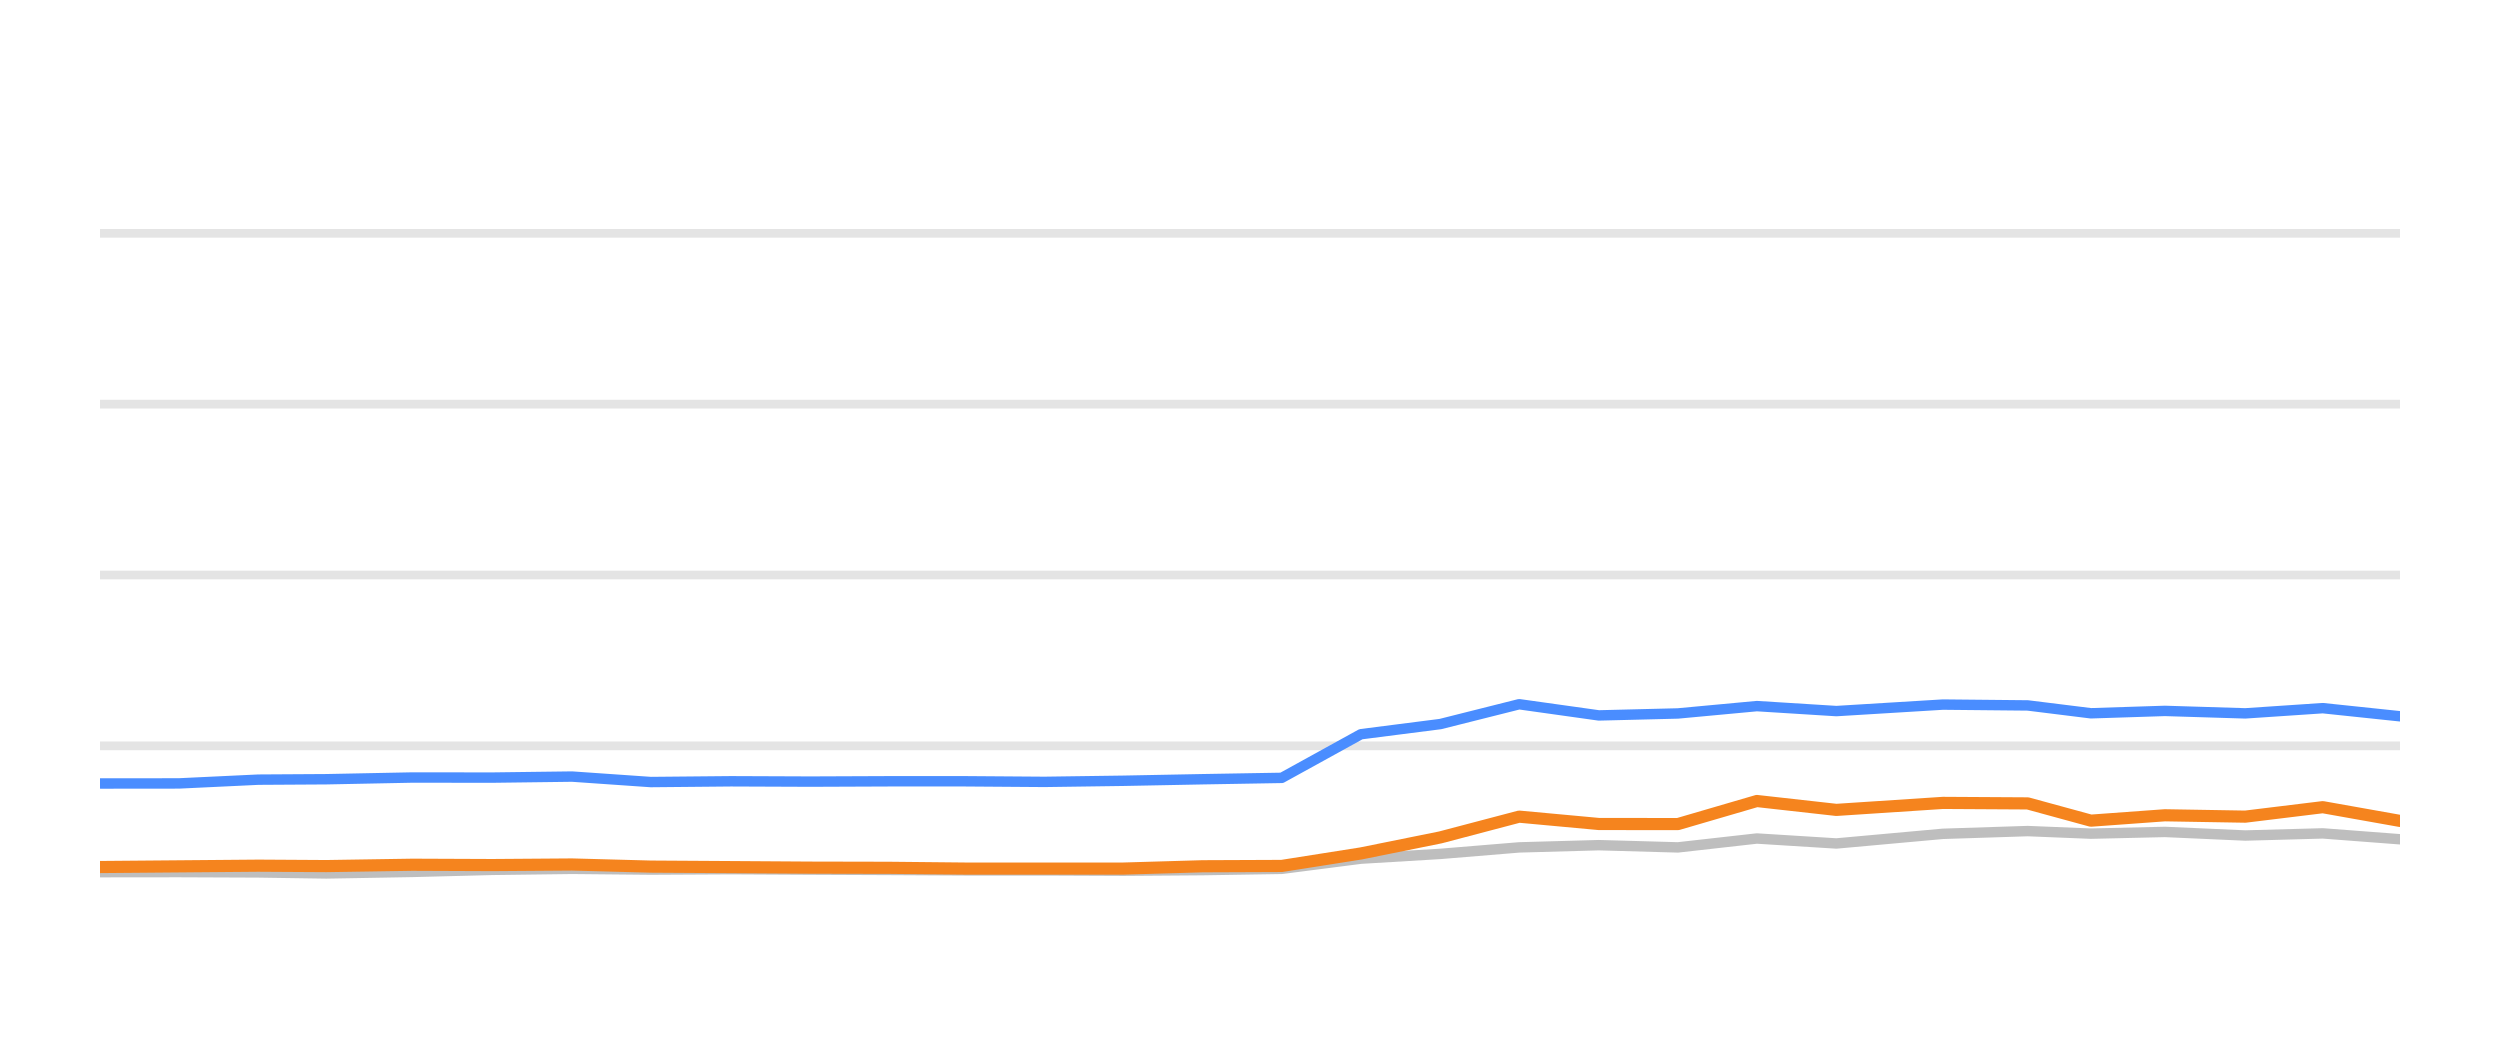
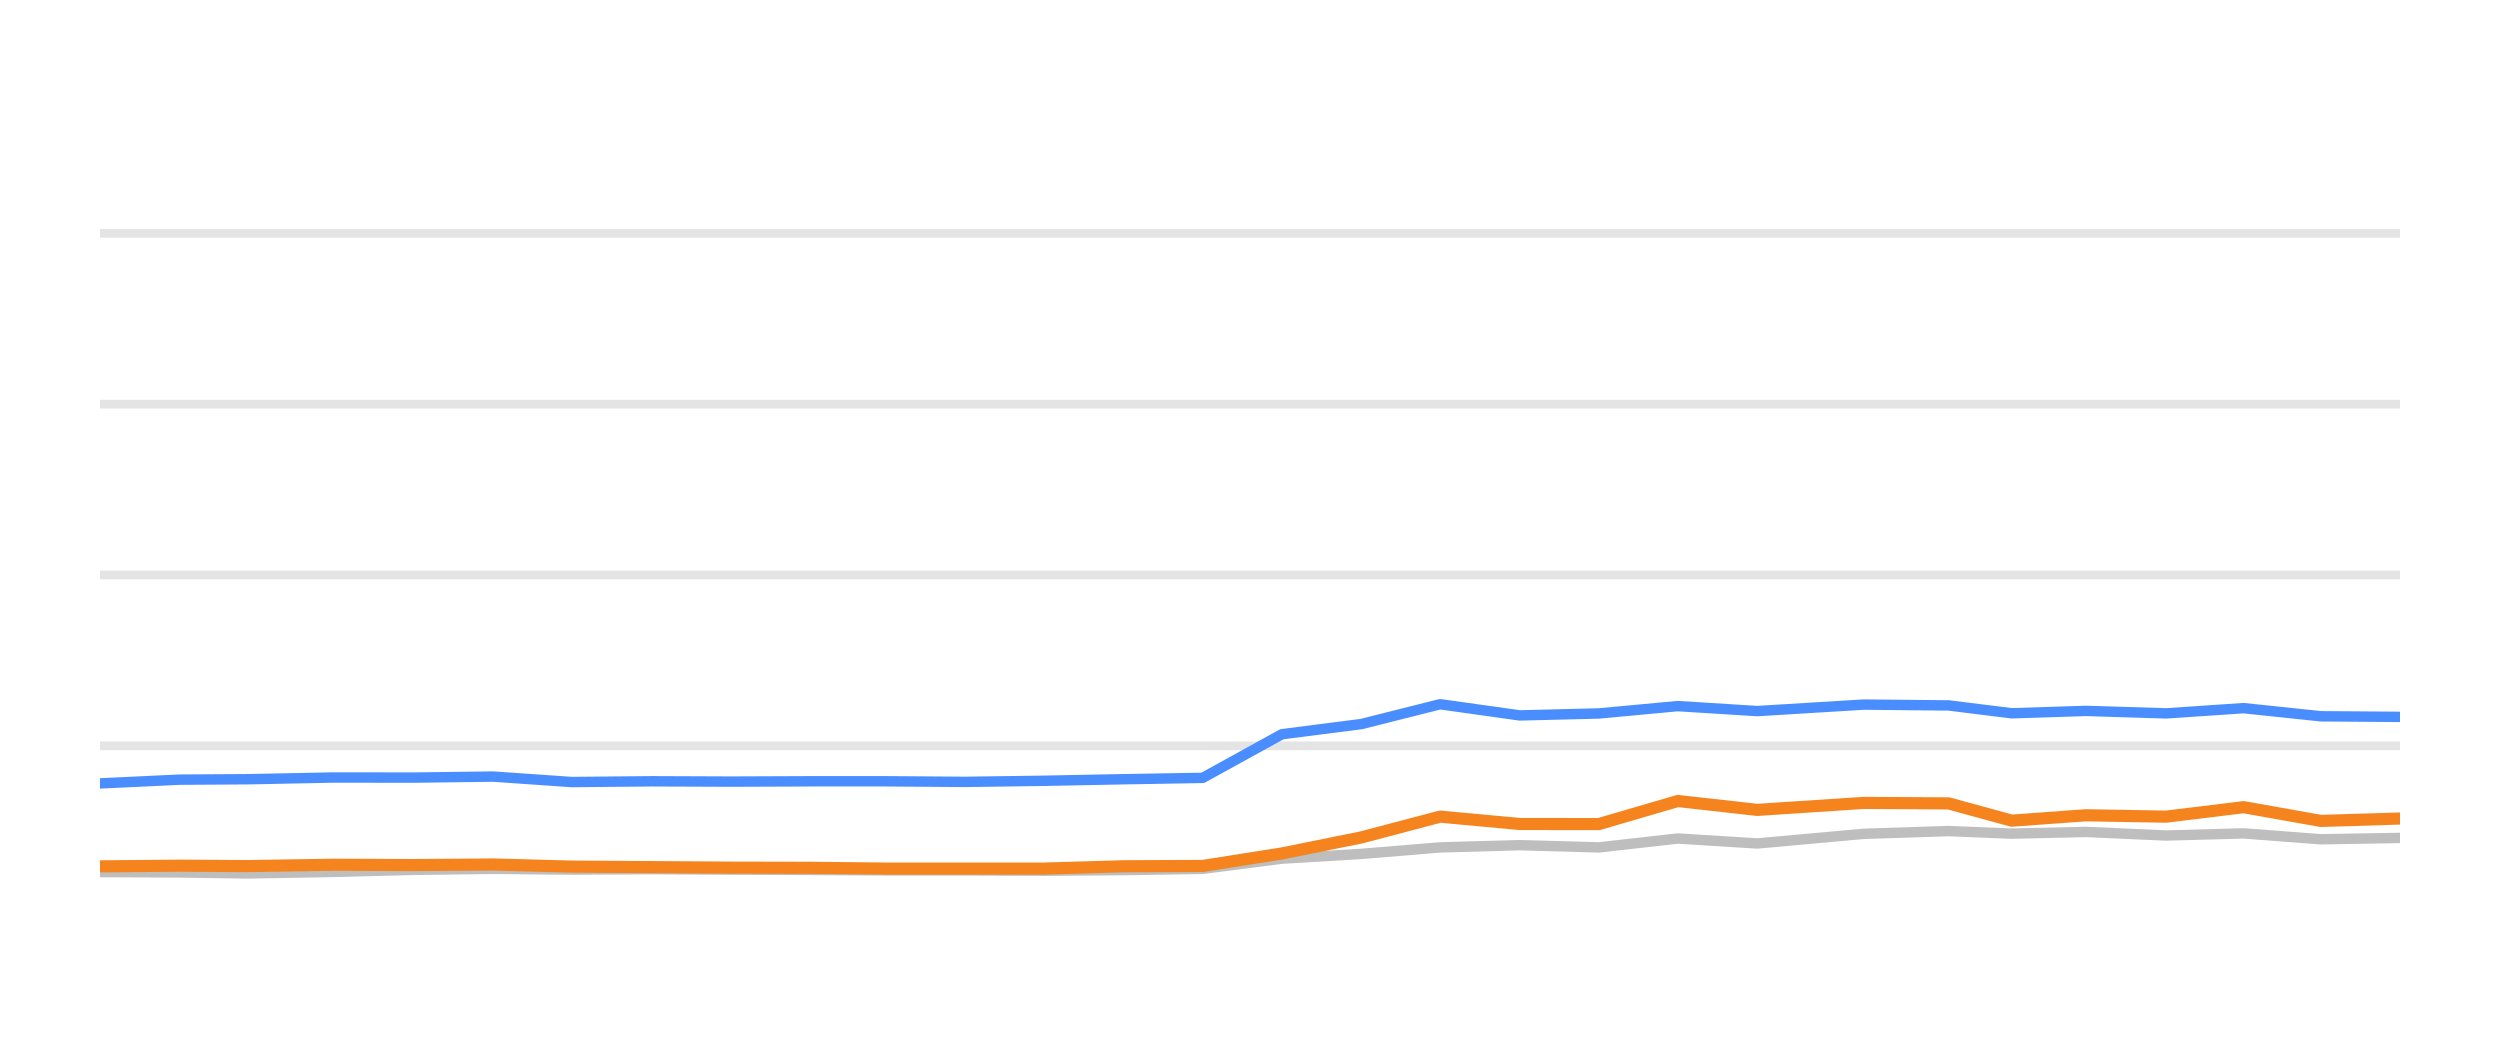
<svg xmlns="http://www.w3.org/2000/svg" width="144pt" height="60pt" viewBox="0 0 144 60" version="1.1">
  <defs>
    <style type="text/css">*{stroke-linejoin: round; stroke-linecap: butt}</style>
  </defs>
  <g id="figure_1">
    <g id="patch_1">
      <path d="M 0 60  L 144 60  L 144 0  L 0 0  L 0 60  z " style="fill: none; opacity: 0" />
    </g>
    <g id="axes_1">
      <g id="patch_2">
        <path d="M 5.76 52.8  L 138.24 52.8  L 138.24 3.6  L 5.76 3.6  L 5.76 52.8  z " style="fill: none" />
      </g>
      <g id="matplotlib.axis_1" />
      <g id="matplotlib.axis_2" />
      <g id="line2d_1">
-         <path d="M 5.76 42.96  L 138.24 42.96  " clip-path="url(#p8734e4f360)" style="fill: none; stroke: #b2b2b2; stroke-opacity: 0.35; stroke-width: 0.5; stroke-linecap: square" />
+         <path d="M 5.76 42.96  L 138.24 42.96  " clip-path="url(#p168635ba71)" style="fill: none; stroke: #b2b2b2; stroke-opacity: 0.35; stroke-width: 0.5; stroke-linecap: square" />
      </g>
      <g id="line2d_2">
-         <path d="M 5.76 33.12  L 138.24 33.12  " clip-path="url(#p8734e4f360)" style="fill: none; stroke: #b2b2b2; stroke-opacity: 0.35; stroke-width: 0.5; stroke-linecap: square" />
+         <path d="M 5.76 33.12  L 138.24 33.12  " clip-path="url(#p168635ba71)" style="fill: none; stroke: #b2b2b2; stroke-opacity: 0.35; stroke-width: 0.5; stroke-linecap: square" />
      </g>
      <g id="line2d_3">
-         <path d="M 5.76 23.28  L 138.24 23.28  " clip-path="url(#p8734e4f360)" style="fill: none; stroke: #b2b2b2; stroke-opacity: 0.35; stroke-width: 0.5; stroke-linecap: square" />
+         <path d="M 5.76 23.28  L 138.24 23.28  " clip-path="url(#p168635ba71)" style="fill: none; stroke: #b2b2b2; stroke-opacity: 0.35; stroke-width: 0.5; stroke-linecap: square" />
      </g>
      <g id="line2d_4">
-         <path d="M 5.76 13.44  L 138.24 13.44  " clip-path="url(#p8734e4f360)" style="fill: none; stroke: #b2b2b2; stroke-opacity: 0.35; stroke-width: 0.5; stroke-linecap: square" />
+         <path d="M 5.76 13.44  L 138.24 13.44  " clip-path="url(#p168635ba71)" style="fill: none; stroke: #b2b2b2; stroke-opacity: 0.35; stroke-width: 0.5; stroke-linecap: square" />
      </g>
      <g id="line2d_5">
-         <path d="M 5.76 50.237  L 10.305 50.232  L 14.881 50.251  L 18.796 50.31  L 23.751 50.222  L 28.362 50.104  L 32.947 50.045  L 37.485 50.089  L 42.105 50.064  L 46.676 50.089  L 51.232 50.109  L 55.577 50.133  L 60.159 50.133  L 64.713 50.153  L 69.263 50.119  L 73.829 50.045  L 78.388 49.459  L 82.967 49.184  L 87.504 48.81  L 92.092 48.682  L 96.647 48.81  L 101.196 48.298  L 105.774 48.584  L 111.911 48.028  L 116.796 47.87  L 120.435 48.018  L 124.698 47.919  L 129.328 48.126  L 133.792 48.003  L 138.24 48.342  " clip-path="url(#p8734e4f360)" style="fill: none; stroke: #bebebe; stroke-width: 0.6; stroke-linecap: round" />
+         <path d="M 5.76 50.232  L 10.336 50.251  L 14.25 50.31  L 19.205 50.222  L 23.816 50.104  L 28.4 50.045  L 32.937 50.089  L 37.557 50.064  L 42.127 50.089  L 46.683 50.109  L 51.028 50.133  L 55.61 50.133  L 60.163 50.153  L 64.712 50.119  L 69.278 50.045  L 73.837 49.459  L 78.415 49.184  L 82.951 48.81  L 87.54 48.682  L 92.094 48.81  L 96.642 48.298  L 101.22 48.584  L 107.356 48.028  L 112.242 47.87  L 115.88 48.018  L 120.143 47.919  L 124.772 48.126  L 129.236 48.003  L 133.683 48.342  L 138.24 48.264  " clip-path="url(#p168635ba71)" style="fill: none; stroke: #bebebe; stroke-width: 0.6; stroke-linecap: round" />
      </g>
      <g id="line2d_6">
-         <path d="M 5.76 45.13  L 10.305 45.125  L 14.881 44.908  L 18.796 44.884  L 23.751 44.785  L 28.362 44.79  L 32.947 44.731  L 37.485 45.046  L 42.105 45.002  L 46.676 45.021  L 51.232 45.002  L 55.577 45.002  L 60.159 45.036  L 64.713 44.972  L 69.263 44.884  L 73.829 44.805  L 78.388 42.291  L 82.967 41.705  L 87.504 40.564  L 92.092 41.208  L 96.647 41.095  L 101.196 40.672  L 105.774 40.958  L 111.911 40.584  L 116.796 40.633  L 120.435 41.085  L 124.698 40.948  L 129.328 41.09  L 133.792 40.79  L 138.24 41.258  " clip-path="url(#p8734e4f360)" style="fill: none; stroke: #4a8dff; stroke-width: 0.6; stroke-linecap: round" />
+         <path d="M 5.76 45.125  L 10.336 44.908  L 14.25 44.884  L 19.205 44.785  L 23.816 44.79  L 28.4 44.731  L 32.937 45.046  L 37.557 45.002  L 42.127 45.021  L 46.683 45.002  L 51.028 45.002  L 55.61 45.036  L 60.163 44.972  L 64.712 44.884  L 69.278 44.805  L 73.837 42.291  L 78.415 41.705  L 82.951 40.564  L 87.54 41.208  L 92.094 41.095  L 96.642 40.672  L 101.22 40.958  L 107.356 40.584  L 112.242 40.633  L 115.88 41.085  L 120.143 40.948  L 124.772 41.09  L 129.236 40.79  L 133.683 41.258  L 138.24 41.292  " clip-path="url(#p168635ba71)" style="fill: none; stroke: #4a8dff; stroke-width: 0.6; stroke-linecap: round" />
      </g>
      <g id="line2d_7">
-         <path d="M 5.76 49.941  L 10.305 49.902  L 14.881 49.863  L 18.796 49.887  L 23.751 49.809  L 28.362 49.828  L 32.947 49.794  L 37.485 49.917  L 42.105 49.946  L 46.676 49.976  L 51.232 49.986  L 55.577 50.03  L 60.159 50.03  L 64.713 50.03  L 69.263 49.897  L 73.829 49.878  L 78.388 49.159  L 82.967 48.234  L 87.504 47.039  L 92.092 47.462  L 96.647 47.467  L 101.196 46.138  L 105.774 46.65  L 111.911 46.247  L 116.796 46.276  L 120.435 47.27  L 124.698 46.96  L 129.328 47.039  L 133.792 46.493  L 138.24 47.285  " clip-path="url(#p8734e4f360)" style="fill: none; stroke: #f5841e; stroke-width: 0.7; stroke-linecap: round" />
+         <path d="M 5.76 49.902  L 10.336 49.863  L 14.25 49.887  L 19.205 49.809  L 23.816 49.828  L 28.4 49.794  L 32.937 49.917  L 37.557 49.946  L 42.127 49.976  L 46.683 49.986  L 51.028 50.03  L 55.61 50.03  L 60.163 50.03  L 64.712 49.897  L 69.278 49.878  L 73.837 49.159  L 78.415 48.234  L 82.951 47.039  L 87.54 47.462  L 92.094 47.467  L 96.642 46.138  L 101.22 46.65  L 107.356 46.247  L 112.242 46.276  L 115.88 47.27  L 120.143 46.96  L 124.772 47.039  L 129.236 46.493  L 133.683 47.285  L 138.24 47.147  " clip-path="url(#p168635ba71)" style="fill: none; stroke: #f5841e; stroke-width: 0.7; stroke-linecap: round" />
      </g>
    </g>
  </g>
  <defs>
-     <clipPath id="p8734e4f360">
+     <clipPath id="p168635ba71">
      <rect x="5.76" y="3.6" width="132.48" height="49.2" />
    </clipPath>
  </defs>
</svg>
